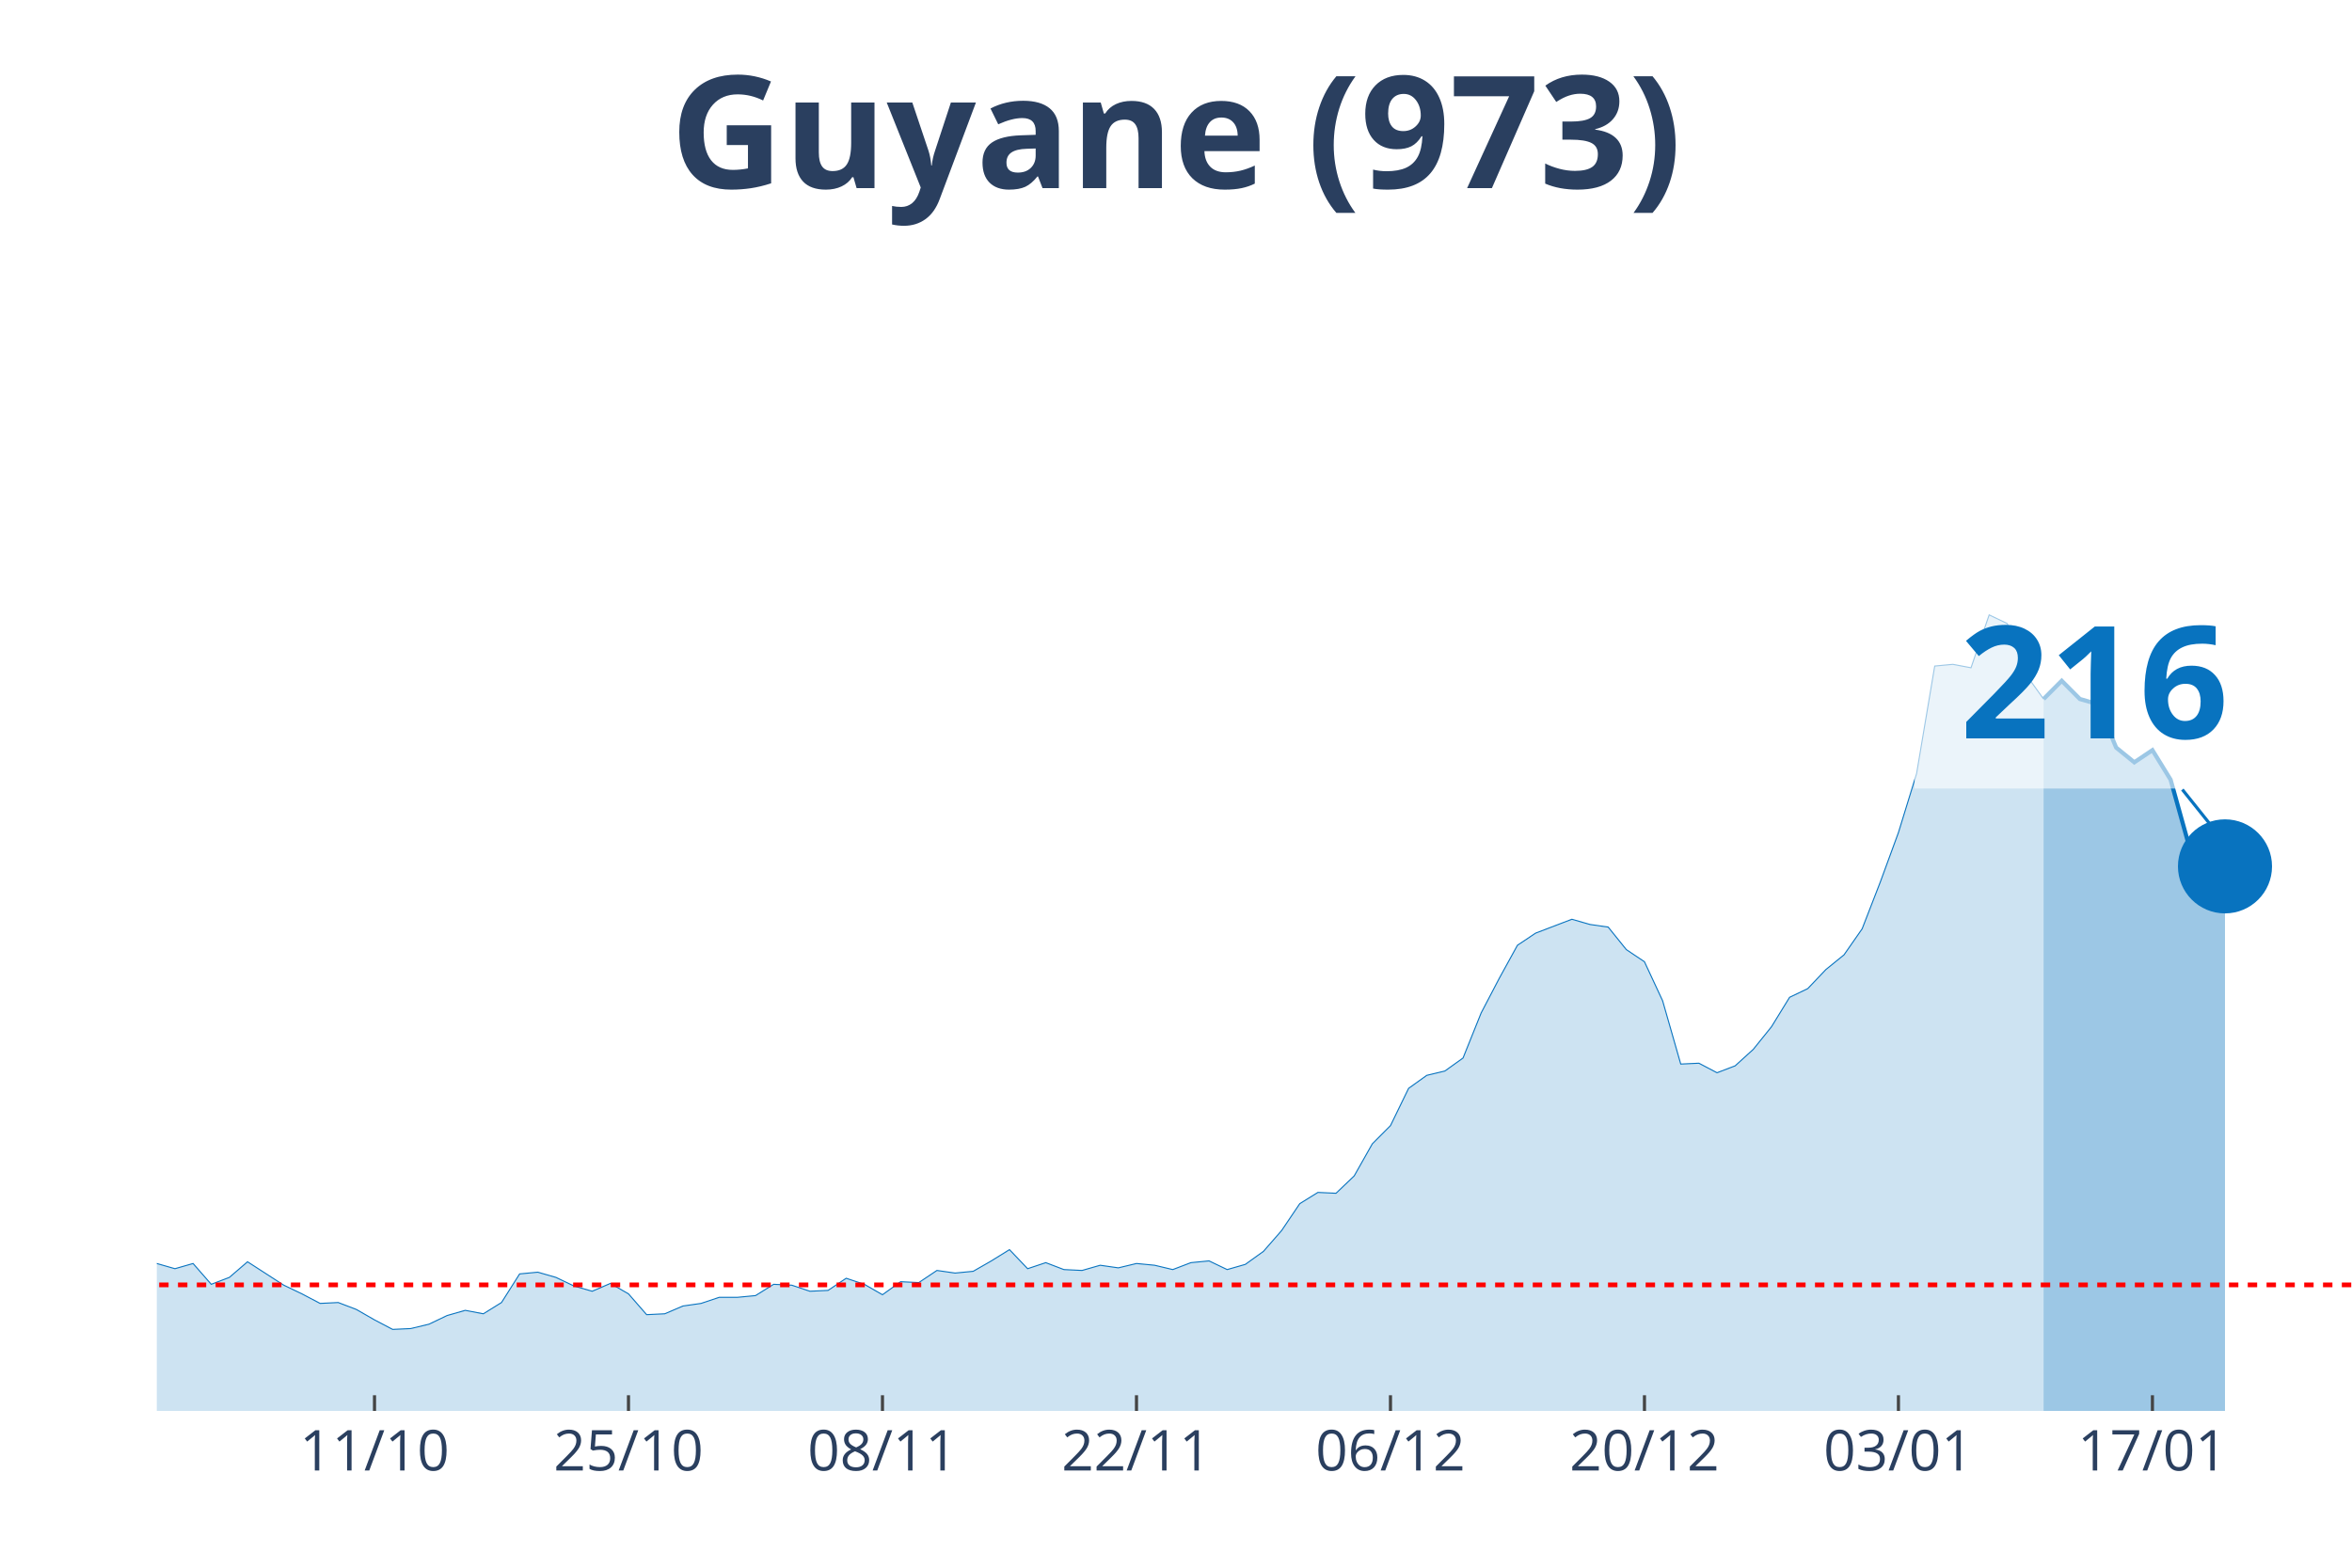
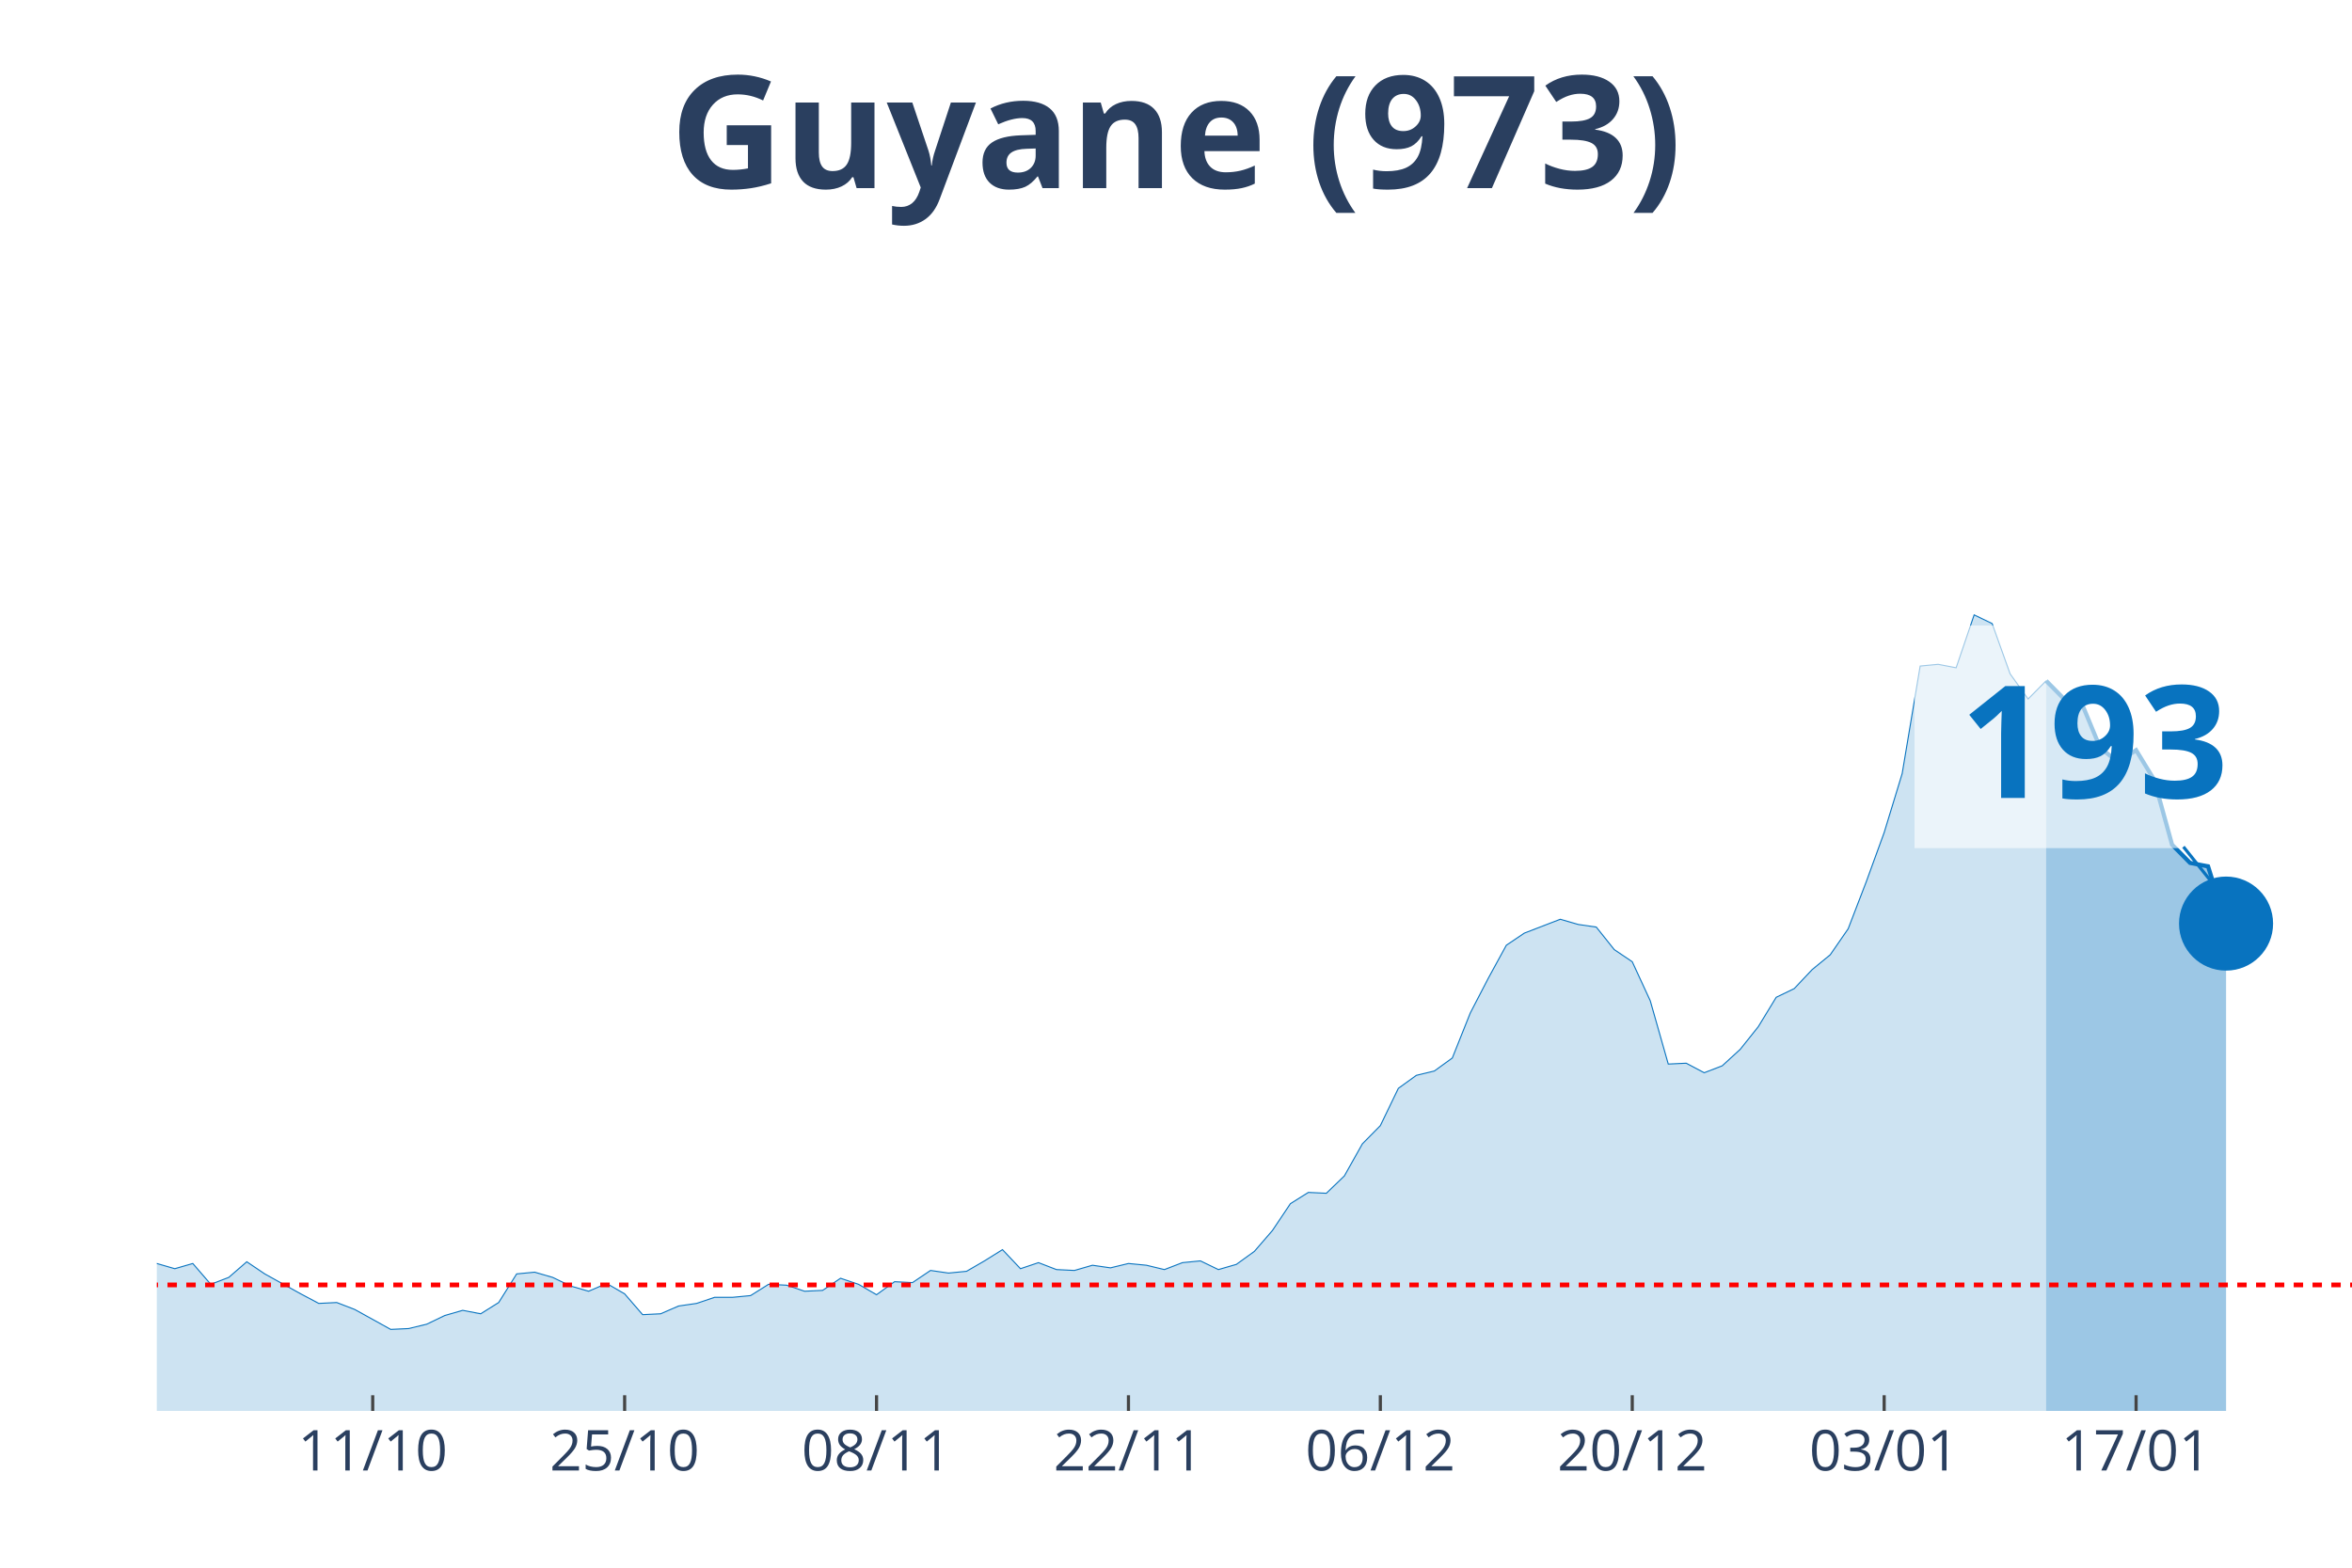
<svg xmlns="http://www.w3.org/2000/svg" class="main-svg" width="1125" height="750" style="" viewBox="0 0 750 500">
  <rect x="0" y="0" width="750" height="500" style="fill: rgb(0, 0, 0); fill-opacity: 0;" />
-   <defs id="defs-1e91bc">
+   <defs id="defs-7ed8b7">
    <g class="clips">
-       <clipPath id="clip1e91bcxyplot" class="plotclip">
+       <clipPath id="clip7ed8b7xyplot" class="plotclip">
        <rect width="700" height="380" />
      </clipPath>
-       <clipPath class="axesclip" id="clip1e91bcx">
+       <clipPath class="axesclip" id="clip7ed8b7x">
        <rect x="50" y="0" width="700" height="500" />
      </clipPath>
-       <clipPath class="axesclip" id="clip1e91bcy">
+       <clipPath class="axesclip" id="clip7ed8b7y">
        <rect x="0" y="70" width="750" height="380" />
      </clipPath>
-       <clipPath class="axesclip" id="clip1e91bcxy">
+       <clipPath class="axesclip" id="clip7ed8b7xy">
        <rect x="50" y="70" width="700" height="380" />
      </clipPath>
    </g>
    <g class="gradients" />
  </defs>
  <g class="bglayer">
    <rect class="bg" x="50" y="70" width="700" height="380" style="fill: rgb(0, 0, 0); fill-opacity: 0; stroke-width: 0;" />
  </g>
  <g class="layer-below">
    <g class="imagelayer" />
    <g class="shapelayer" />
  </g>
  <g class="cartesianlayer">
    <g class="subplot xy">
      <g class="layer-subplot">
        <g class="shapelayer" />
        <g class="imagelayer" />
      </g>
      <g class="gridlayer">
        <g class="x">
-           <path class="xgrid crisp" transform="translate(119.42,0)" d="M0,70v380" style="stroke: rgb(255, 255, 255); stroke-opacity: 1; stroke-width: 1px;" />
-           <path class="xgrid crisp" transform="translate(200.41,0)" d="M0,70v380" style="stroke: rgb(255, 255, 255); stroke-opacity: 1; stroke-width: 1px;" />
-           <path class="xgrid crisp" transform="translate(281.4,0)" d="M0,70v380" style="stroke: rgb(255, 255, 255); stroke-opacity: 1; stroke-width: 1px;" />
-           <path class="xgrid crisp" transform="translate(362.4,0)" d="M0,70v380" style="stroke: rgb(255, 255, 255); stroke-opacity: 1; stroke-width: 1px;" />
-           <path class="xgrid crisp" transform="translate(443.39,0)" d="M0,70v380" style="stroke: rgb(255, 255, 255); stroke-opacity: 1; stroke-width: 1px;" />
-           <path class="xgrid crisp" transform="translate(524.38,0)" d="M0,70v380" style="stroke: rgb(255, 255, 255); stroke-opacity: 1; stroke-width: 1px;" />
-           <path class="xgrid crisp" transform="translate(605.37,0)" d="M0,70v380" style="stroke: rgb(255, 255, 255); stroke-opacity: 1; stroke-width: 1px;" />
-           <path class="xgrid crisp" transform="translate(686.36,0)" d="M0,70v380" style="stroke: rgb(255, 255, 255); stroke-opacity: 1; stroke-width: 1px;" />
+           <path class="xgrid crisp" transform="translate(118.85,0)" d="M0,70v380" style="stroke: rgb(255, 255, 255); stroke-opacity: 1; stroke-width: 1px;" />
+           <path class="xgrid crisp" transform="translate(199.18,0)" d="M0,70v380" style="stroke: rgb(255, 255, 255); stroke-opacity: 1; stroke-width: 1px;" />
+           <path class="xgrid crisp" transform="translate(279.51,0)" d="M0,70v380" style="stroke: rgb(255, 255, 255); stroke-opacity: 1; stroke-width: 1px;" />
+           <path class="xgrid crisp" transform="translate(359.84,0)" d="M0,70v380" style="stroke: rgb(255, 255, 255); stroke-opacity: 1; stroke-width: 1px;" />
+           <path class="xgrid crisp" transform="translate(440.16,0)" d="M0,70v380" style="stroke: rgb(255, 255, 255); stroke-opacity: 1; stroke-width: 1px;" />
+           <path class="xgrid crisp" transform="translate(520.49,0)" d="M0,70v380" style="stroke: rgb(255, 255, 255); stroke-opacity: 1; stroke-width: 1px;" />
+           <path class="xgrid crisp" transform="translate(600.82,0)" d="M0,70v380" style="stroke: rgb(255, 255, 255); stroke-opacity: 1; stroke-width: 1px;" />
+           <path class="xgrid crisp" transform="translate(681.15,0)" d="M0,70v380" style="stroke: rgb(255, 255, 255); stroke-opacity: 1; stroke-width: 1px;" />
        </g>
        <g class="y" />
      </g>
      <g class="zerolinelayer" />
      <path class="xlines-below" />
      <path class="ylines-below" />
      <g class="overlines-below" />
      <g class="xaxislayer-below" />
      <g class="yaxislayer-below" />
      <g class="overaxes-below" />
-       <g class="plot" transform="translate(50, 70)" clip-path="url('#clip1e91bcxyplot')">
+       <g class="plot" transform="translate(50, 70)" clip-path="url('#clip7ed8b7xyplot')">
        <g class="scatterlayer mlayer">
-           <g class="trace scatter tracebcffce" style="stroke-miterlimit: 2;">
+           <g class="trace scatter tracee312fc" style="stroke-miterlimit: 2;">
            <g class="fills">
              <g>
-                 <path class="js-fill" d="M601.65,380L-786.78,380L-786.78,379.17L-775.21,375.02L-769.42,368.66L-740.5,333.81L-734.71,336.3L-705.79,338.24L-700,336.03L-659.5,288.18L-653.72,266.06L-642.15,231.21L-636.36,224.29L-630.58,217.38L-624.79,190.83L-613.22,107.31L-607.44,81.03L-590.08,32.91L-584.3,10.51L-572.73,19.91L-566.94,43.14L-561.16,46.19L-555.37,24.89L-543.8,14.1L-538.02,30.7L-532.23,27.66L-526.45,0L-520.66,0.55L-514.88,21.57L-509.09,24.61L-503.31,45.91L-485.95,79.93L-480.17,105.09L-474.38,110.07L-468.6,127.22L-457.02,180.6L-451.24,170.36L-439.67,209.08L-433.88,195.53L-428.1,204.66L-422.31,194.7L-416.53,184.19L-410.74,199.68L-393.39,193.6L-387.6,201.06L-358.68,237.29L-352.89,253.61L-347.11,258.59L-341.32,254.99L-329.75,270.48L-323.97,275.74L-312.4,281.27L-306.61,280.16L-300.83,290.95L-295.04,292.05L-289.26,286.52L-283.47,293.16L-271.9,295.92L-266.12,302.29L-260.33,301.18L-254.55,305.88L-248.76,310.86L-242.98,308.37L-225.62,310.31L-219.83,317.22L-214.05,311.69L-208.26,312.24L-190.91,313.35L-185.12,304.77L-179.34,301.46L-173.55,306.99L-167.77,312.52L-161.98,312.24L-156.2,315.56L-150.41,312.24L-144.63,319.71L-138.84,322.75L-127.27,317.77L-121.49,322.2L-115.7,321.37L-109.92,326.35L-98.35,328.01L-92.56,333.54L-86.78,338.52L-80.99,335.75L-57.85,338.52L-52.07,336.58L-46.28,331.32L-40.5,334.09L-34.71,331.32L-28.93,330.49L-23.14,327.18L-17.36,327.73L-11.57,332.43L-5.79,334.64L0,332.98L5.79,334.64L11.57,332.98L17.36,339.62L23.14,337.41L28.93,332.43L40.5,339.9L46.28,342.66L52.07,345.71L57.85,345.43L63.64,347.64L69.42,350.96L75.21,354L80.99,353.73L86.78,352.34L92.56,349.58L98.35,347.92L104.13,349.02L109.92,345.43L115.7,336.3L121.49,335.75L127.27,337.41L133.06,340.17L138.84,341.83L144.63,339.34L150.41,342.66L156.2,349.3L161.98,349.02L167.77,346.54L173.55,345.71L179.34,343.77L185.12,343.77L190.91,343.22L196.69,339.62L202.48,339.9L208.26,341.83L214.05,341.56L219.83,337.69L225.62,339.62L231.4,342.94L237.19,338.79L242.98,339.07L248.76,335.2L254.55,336.03L260.33,335.47L266.12,332.15L271.9,328.56L277.69,334.64L283.47,332.71L289.26,334.92L295.04,335.2L300.83,333.54L306.61,334.37L312.4,332.98L318.18,333.54L323.97,334.92L329.75,332.71L335.54,332.15L341.32,334.92L347.11,333.26L352.89,329.11L358.68,322.47L364.46,313.9L370.25,310.31L376.03,310.58L381.82,305.05L387.6,294.82L393.39,289.01L399.17,277.12L404.96,272.97L410.74,271.59L416.53,267.44L422.31,253.06L428.1,241.99L433.88,231.48L439.67,227.61L451.24,223.19L457.02,224.85L462.81,225.68L468.6,232.87L474.38,236.74L480.17,249.18L485.95,269.37L491.74,269.1L497.52,272.14L503.31,269.93L509.09,264.67L514.88,257.48L520.66,248.08L526.45,245.31L532.23,239.23L538.02,234.53L543.8,226.23L549.59,211.3L555.37,195.53L561.16,176.72L566.94,142.43L572.73,141.88L578.51,142.98L584.3,126.11L590.08,128.88L595.87,144.92L601.65,152.94" style="fill: rgb(8, 115, 191); fill-opacity: 0.2; stroke-width: 0;" />
+                 <path class="js-fill" d="M602.46,380L-780.33,380L-780.33,379.17L-768.85,375.02L-763.11,368.66L-734.43,333.81L-728.69,336.3L-700,338.24L-694.26,336.03L-654.1,288.18L-648.36,266.06L-636.89,231.21L-631.15,224.29L-625.41,217.38L-619.67,190.83L-608.2,107.31L-602.46,81.03L-585.25,32.91L-579.51,10.51L-568.03,19.91L-562.3,43.14L-556.56,46.19L-550.82,24.89L-539.34,14.1L-533.61,30.7L-527.87,27.66L-522.13,0L-516.39,0.55L-510.66,21.57L-504.92,24.61L-499.18,45.91L-481.97,79.93L-476.23,105.09L-470.49,110.07L-464.75,127.22L-453.28,180.6L-447.54,170.36L-436.07,209.08L-430.33,195.53L-424.59,204.66L-418.85,194.7L-413.11,184.19L-407.38,199.68L-390.16,193.6L-384.43,201.06L-355.74,237.29L-350,253.61L-344.26,258.59L-338.52,254.99L-327.05,270.48L-321.31,275.74L-309.84,281.27L-304.1,280.16L-298.36,290.95L-292.62,292.05L-286.89,286.52L-281.15,293.16L-269.67,295.92L-263.93,302.29L-258.2,301.18L-252.46,305.88L-246.72,310.86L-240.98,308.37L-223.77,310.31L-218.03,317.22L-212.3,311.69L-206.56,312.24L-189.34,313.35L-183.61,304.77L-177.87,301.46L-172.13,306.99L-166.39,312.52L-160.66,312.24L-154.92,315.56L-149.18,312.24L-143.44,319.71L-137.7,322.75L-126.23,317.77L-120.49,322.2L-114.75,321.37L-109.02,326.35L-97.54,328.01L-91.8,333.54L-86.07,338.52L-80.33,335.75L-63.11,337.41L-57.38,338.52L-51.64,336.58L-45.9,331.32L-40.16,334.09L-34.43,331.32L-28.69,330.49L-22.95,327.18L-17.21,327.73L-11.48,332.43L-5.74,334.64L0,332.98L5.74,334.64L11.48,332.98L17.21,339.62L22.95,337.41L28.69,332.43L34.43,336.3L45.9,342.66L51.64,345.71L57.38,345.43L63.11,347.64L74.59,354L80.33,353.73L86.07,352.34L91.8,349.58L97.54,347.92L103.28,349.02L109.02,345.43L114.75,336.3L120.49,335.75L126.23,337.41L131.97,340.17L137.7,341.83L143.44,339.34L149.18,342.66L154.92,349.3L160.66,349.02L166.39,346.54L172.13,345.71L177.87,343.77L183.61,343.77L189.34,343.22L195.08,339.62L200.82,339.9L206.56,341.83L212.3,341.56L218.03,337.69L223.77,339.62L229.51,342.94L235.25,338.79L240.98,339.07L246.72,335.2L252.46,336.03L258.2,335.47L263.93,332.15L269.67,328.56L275.41,334.64L281.15,332.71L286.89,334.92L292.62,335.2L298.36,333.54L304.1,334.37L309.84,332.98L315.57,333.54L321.31,334.92L327.05,332.71L332.79,332.15L338.52,334.92L344.26,333.26L350,329.11L355.74,322.47L361.48,313.9L367.21,310.31L372.95,310.58L378.69,305.05L384.43,294.82L390.16,289.01L395.9,277.12L401.64,272.97L407.38,271.59L413.11,267.44L418.85,253.06L424.59,241.99L430.33,231.48L436.07,227.61L447.54,223.19L453.28,224.85L459.02,225.68L464.75,232.87L470.49,236.74L476.23,249.18L481.97,269.37L487.7,269.1L493.44,272.14L499.18,269.93L504.92,264.67L510.66,257.48L516.39,248.08L522.13,245.31L527.87,239.23L533.61,234.53L539.34,226.23L545.08,211.3L550.82,195.53L556.56,176.72L562.3,142.43L568.03,141.88L573.77,142.98L579.51,126.11L585.25,128.88L590.98,144.92L596.72,152.94L602.46,147.13" style="fill: rgb(8, 115, 191); fill-opacity: 0.2; stroke-width: 0;" />
              </g>
            </g>
            <g class="errorbars" />
            <g class="lines">
-               <path class="js-line" d="M-786.78,379.17L-775.21,375.02L-769.42,368.66L-740.5,333.81L-734.71,336.3L-705.79,338.24L-700,336.03L-659.5,288.18L-653.72,266.06L-642.15,231.21L-636.36,224.29L-630.58,217.38L-624.79,190.83L-613.22,107.31L-607.44,81.03L-590.08,32.91L-584.3,10.51L-572.73,19.91L-566.94,43.14L-561.16,46.19L-555.37,24.89L-543.8,14.1L-538.02,30.7L-532.23,27.66L-526.45,0L-520.66,0.55L-514.88,21.57L-509.09,24.61L-503.31,45.91L-485.95,79.93L-480.17,105.09L-474.38,110.07L-468.6,127.22L-457.02,180.6L-451.24,170.36L-439.67,209.08L-433.88,195.53L-428.1,204.66L-422.31,194.7L-416.53,184.19L-410.74,199.68L-393.39,193.6L-387.6,201.06L-358.68,237.29L-352.89,253.61L-347.11,258.59L-341.32,254.99L-329.75,270.48L-323.97,275.74L-312.4,281.27L-306.61,280.16L-300.83,290.95L-295.04,292.05L-289.26,286.52L-283.47,293.16L-271.9,295.92L-266.12,302.29L-260.33,301.18L-254.55,305.88L-248.76,310.86L-242.98,308.37L-225.62,310.31L-219.83,317.22L-214.05,311.69L-208.26,312.24L-190.91,313.35L-185.12,304.77L-179.34,301.46L-173.55,306.99L-167.77,312.52L-161.98,312.24L-156.2,315.56L-150.41,312.24L-144.63,319.71L-138.84,322.75L-127.27,317.77L-121.49,322.2L-115.7,321.37L-109.92,326.35L-98.35,328.01L-92.56,333.54L-86.78,338.52L-80.99,335.75L-57.85,338.52L-52.07,336.58L-46.28,331.32L-40.5,334.09L-34.71,331.32L-28.93,330.49L-23.14,327.18L-17.36,327.73L-11.57,332.43L-5.79,334.64L0,332.98L5.79,334.64L11.57,332.98L17.36,339.62L23.14,337.41L28.93,332.43L40.5,339.9L46.28,342.66L52.07,345.71L57.85,345.43L63.64,347.64L69.42,350.96L75.21,354L80.99,353.73L86.78,352.34L92.56,349.58L98.35,347.92L104.13,349.02L109.92,345.43L115.7,336.3L121.49,335.75L127.27,337.41L133.06,340.17L138.84,341.83L144.63,339.34L150.41,342.66L156.2,349.3L161.98,349.02L167.77,346.54L173.55,345.71L179.34,343.77L185.12,343.77L190.91,343.22L196.69,339.62L202.48,339.9L208.26,341.83L214.05,341.56L219.83,337.69L225.62,339.62L231.4,342.94L237.19,338.79L242.98,339.07L248.76,335.2L254.55,336.03L260.33,335.47L266.12,332.15L271.9,328.56L277.69,334.64L283.47,332.71L289.26,334.92L295.04,335.2L300.83,333.54L306.61,334.37L312.4,332.98L318.18,333.54L323.97,334.92L329.75,332.71L335.54,332.15L341.32,334.92L347.11,333.26L352.89,329.11L358.68,322.47L364.46,313.9L370.25,310.31L376.03,310.58L381.82,305.05L387.6,294.82L393.39,289.01L399.17,277.12L404.96,272.97L410.74,271.59L416.53,267.44L422.31,253.06L428.1,241.99L433.88,231.48L439.67,227.61L451.24,223.19L457.02,224.85L462.81,225.68L468.6,232.87L474.38,236.74L480.17,249.18L485.95,269.37L491.74,269.1L497.52,272.14L503.31,269.93L509.09,264.67L514.88,257.48L520.66,248.08L526.45,245.31L532.23,239.23L538.02,234.53L543.8,226.23L549.59,211.3L555.37,195.53L561.16,176.72L566.94,142.43L572.73,141.88L578.51,142.98L584.3,126.11L590.08,128.88L595.87,144.92L601.65,152.94" style="vector-effect: non-scaling-stroke; fill: none; stroke: rgb(8, 115, 191); stroke-opacity: 1; stroke-width: 0.5px; opacity: 1;" />
+               <path class="js-line" d="M-780.33,379.17L-768.85,375.02L-763.11,368.66L-734.43,333.81L-728.69,336.3L-700,338.24L-694.26,336.03L-654.1,288.18L-648.36,266.06L-636.89,231.21L-631.15,224.29L-625.41,217.38L-619.67,190.83L-608.2,107.31L-602.46,81.03L-585.25,32.91L-579.51,10.51L-568.03,19.91L-562.3,43.14L-556.56,46.19L-550.82,24.89L-539.34,14.1L-533.61,30.7L-527.87,27.66L-522.13,0L-516.39,0.55L-510.66,21.57L-504.92,24.61L-499.18,45.91L-481.97,79.93L-476.23,105.09L-470.49,110.07L-464.75,127.22L-453.28,180.6L-447.54,170.36L-436.07,209.08L-430.33,195.53L-424.59,204.66L-418.85,194.7L-413.11,184.19L-407.38,199.68L-390.16,193.6L-384.43,201.06L-355.74,237.29L-350,253.61L-344.26,258.59L-338.52,254.99L-327.05,270.48L-321.31,275.74L-309.84,281.27L-304.1,280.16L-298.36,290.95L-292.62,292.05L-286.89,286.52L-281.15,293.16L-269.67,295.92L-263.93,302.29L-258.2,301.18L-252.46,305.88L-246.72,310.86L-240.98,308.37L-223.77,310.31L-218.03,317.22L-212.3,311.69L-206.56,312.24L-189.34,313.35L-183.61,304.77L-177.87,301.46L-172.13,306.99L-166.39,312.52L-160.66,312.24L-154.92,315.56L-149.18,312.24L-143.44,319.71L-137.7,322.75L-126.23,317.77L-120.49,322.2L-114.75,321.37L-109.02,326.35L-97.54,328.01L-91.8,333.54L-86.07,338.52L-80.33,335.75L-63.11,337.41L-57.38,338.52L-51.64,336.58L-45.9,331.32L-40.16,334.09L-34.43,331.32L-28.69,330.49L-22.95,327.18L-17.21,327.73L-11.48,332.43L-5.74,334.64L0,332.98L5.74,334.64L11.48,332.98L17.21,339.62L22.95,337.41L28.69,332.43L34.43,336.3L45.9,342.66L51.64,345.71L57.38,345.43L63.11,347.64L74.59,354L80.33,353.73L86.07,352.34L91.8,349.58L97.54,347.92L103.28,349.02L109.02,345.43L114.75,336.3L120.49,335.75L126.23,337.41L131.97,340.17L137.7,341.83L143.44,339.34L149.18,342.66L154.92,349.3L160.66,349.02L166.39,346.54L172.13,345.71L177.87,343.77L183.61,343.77L189.34,343.22L195.08,339.62L200.82,339.9L206.56,341.83L212.3,341.56L218.03,337.69L223.77,339.62L229.51,342.94L235.25,338.79L240.98,339.07L246.72,335.2L252.46,336.03L258.2,335.47L263.93,332.15L269.67,328.56L275.41,334.64L281.15,332.71L286.89,334.92L292.62,335.2L298.36,333.54L304.1,334.37L309.84,332.98L315.57,333.54L321.31,334.92L327.05,332.71L332.79,332.15L338.52,334.92L344.26,333.26L350,329.11L355.74,322.47L361.48,313.9L367.21,310.31L372.95,310.58L378.69,305.05L384.43,294.82L390.16,289.01L395.9,277.12L401.64,272.97L407.38,271.59L413.11,267.44L418.85,253.06L424.59,241.99L430.33,231.48L436.07,227.61L447.54,223.19L453.28,224.85L459.02,225.68L464.75,232.87L470.49,236.74L476.23,249.18L481.97,269.37L487.7,269.1L493.44,272.14L499.18,269.93L504.92,264.67L510.66,257.48L516.39,248.08L522.13,245.31L527.87,239.23L533.61,234.53L539.34,226.23L545.08,211.3L550.82,195.53L556.56,176.72L562.3,142.43L568.03,141.88L573.77,142.98L579.51,126.11L585.25,128.88L590.98,144.92L596.72,152.94L602.46,147.13" style="vector-effect: non-scaling-stroke; fill: none; stroke: rgb(8, 115, 191); stroke-opacity: 1; stroke-width: 0.5px; opacity: 1;" />
            </g>
            <g class="points" />
            <g class="text" />
          </g>
-           <g class="trace scatter traceae0060" style="stroke-miterlimit: 2;">
+           <g class="trace scatter trace57537c" style="stroke-miterlimit: 2;">
            <g class="fills">
              <g>
-                 <path class="js-fill" d="M659.5,380L601.65,380L601.65,152.94L607.44,147.13L613.22,152.94L619.01,154.6L624.79,168.43L630.58,173.13L636.36,169.26L642.15,178.66L647.93,199.4L653.72,205.21L659.5,206.32" style="fill: rgb(8, 115, 191); fill-opacity: 0.4; stroke-width: 0;" />
+                 <path class="js-fill" d="M659.84,380L602.46,380L602.46,147.13L608.2,152.94L613.93,154.6L619.67,168.43L625.41,173.13L631.15,169.26L636.89,178.66L642.62,199.4L648.36,205.21L654.1,206.32L659.84,224.57" style="fill: rgb(8, 115, 191); fill-opacity: 0.4; stroke-width: 0;" />
              </g>
            </g>
            <g class="errorbars" />
            <g class="lines">
-               <path class="js-line" d="M601.65,152.94L607.44,147.13L613.22,152.94L619.01,154.6L624.79,168.43L630.58,173.13L636.36,169.26L642.15,178.66L647.93,199.4L653.72,205.21L659.5,206.32" style="vector-effect: non-scaling-stroke; fill: none; stroke: rgb(8, 115, 191); stroke-opacity: 1; stroke-width: 2px; opacity: 1;" />
+               <path class="js-line" d="M602.46,147.13L608.2,152.94L613.93,154.6L619.67,168.43L625.41,173.13L631.15,169.26L636.89,178.66L642.62,199.4L648.36,205.21L654.1,206.32L659.84,224.57" style="vector-effect: non-scaling-stroke; fill: none; stroke: rgb(8, 115, 191); stroke-opacity: 1; stroke-width: 2px; opacity: 1;" />
            </g>
            <g class="points" />
            <g class="text" />
          </g>
-           <g class="trace scatter trace3badbd" style="stroke-miterlimit: 2; opacity: 1;">
+           <g class="trace scatter trace9faab0" style="stroke-miterlimit: 2; opacity: 1;">
            <g class="fills" />
            <g class="errorbars" />
            <g class="lines" />
            <g class="points">
-               <path class="point" transform="translate(659.5,206.32)" d="M15,0A15,15 0 1,1 0,-15A15,15 0 0,1 15,0Z" style="opacity: 1; stroke-width: 0px; fill: rgb(8, 115, 191); fill-opacity: 1;" />
+               <path class="point" transform="translate(659.84,224.57)" d="M15,0A15,15 0 1,1 0,-15A15,15 0 0,1 15,0Z" style="opacity: 1; stroke-width: 0px; fill: rgb(8, 115, 191); fill-opacity: 1;" />
            </g>
            <g class="text" />
          </g>
        </g>
      </g>
      <g class="overplot" />
      <path class="xlines-above crisp" style="fill: none; stroke-width: 1px; stroke: rgb(0, 0, 0); stroke-opacity: 0;" d="" />
      <path class="ylines-above crisp" style="fill: none;" d="M0,0" />
      <g class="overlines-above" />
      <g class="xaxislayer-above">
-         <path class="xtick ticks crisp" d="M0,450v-5" transform="translate(119.42,0)" style="stroke: rgb(68, 68, 68); stroke-opacity: 1; stroke-width: 1px;" />
-         <path class="xtick ticks crisp" d="M0,450v-5" transform="translate(200.41,0)" style="stroke: rgb(68, 68, 68); stroke-opacity: 1; stroke-width: 1px;" />
-         <path class="xtick ticks crisp" d="M0,450v-5" transform="translate(281.4,0)" style="stroke: rgb(68, 68, 68); stroke-opacity: 1; stroke-width: 1px;" />
-         <path class="xtick ticks crisp" d="M0,450v-5" transform="translate(362.4,0)" style="stroke: rgb(68, 68, 68); stroke-opacity: 1; stroke-width: 1px;" />
-         <path class="xtick ticks crisp" d="M0,450v-5" transform="translate(443.39,0)" style="stroke: rgb(68, 68, 68); stroke-opacity: 1; stroke-width: 1px;" />
-         <path class="xtick ticks crisp" d="M0,450v-5" transform="translate(524.38,0)" style="stroke: rgb(68, 68, 68); stroke-opacity: 1; stroke-width: 1px;" />
-         <path class="xtick ticks crisp" d="M0,450v-5" transform="translate(605.37,0)" style="stroke: rgb(68, 68, 68); stroke-opacity: 1; stroke-width: 1px;" />
-         <path class="xtick ticks crisp" d="M0,450v-5" transform="translate(686.36,0)" style="stroke: rgb(68, 68, 68); stroke-opacity: 1; stroke-width: 1px;" />
+         <path class="xtick ticks crisp" d="M0,450v-5" transform="translate(118.85,0)" style="stroke: rgb(68, 68, 68); stroke-opacity: 1; stroke-width: 1px;" />
+         <path class="xtick ticks crisp" d="M0,450v-5" transform="translate(199.18,0)" style="stroke: rgb(68, 68, 68); stroke-opacity: 1; stroke-width: 1px;" />
+         <path class="xtick ticks crisp" d="M0,450v-5" transform="translate(279.51,0)" style="stroke: rgb(68, 68, 68); stroke-opacity: 1; stroke-width: 1px;" />
+         <path class="xtick ticks crisp" d="M0,450v-5" transform="translate(359.84,0)" style="stroke: rgb(68, 68, 68); stroke-opacity: 1; stroke-width: 1px;" />
+         <path class="xtick ticks crisp" d="M0,450v-5" transform="translate(440.16,0)" style="stroke: rgb(68, 68, 68); stroke-opacity: 1; stroke-width: 1px;" />
+         <path class="xtick ticks crisp" d="M0,450v-5" transform="translate(520.49,0)" style="stroke: rgb(68, 68, 68); stroke-opacity: 1; stroke-width: 1px;" />
+         <path class="xtick ticks crisp" d="M0,450v-5" transform="translate(600.82,0)" style="stroke: rgb(68, 68, 68); stroke-opacity: 1; stroke-width: 1px;" />
+         <path class="xtick ticks crisp" d="M0,450v-5" transform="translate(681.15,0)" style="stroke: rgb(68, 68, 68); stroke-opacity: 1; stroke-width: 1px;" />
        <g class="xtick">
-           <text text-anchor="middle" x="0" y="469" transform="translate(119.42,0)" style="font-family: 'Open Sans', verdana, arial, sans-serif; font-size: 18px; fill: rgb(42, 63, 95); fill-opacity: 1; white-space: pre;">11/10</text>
+           <text text-anchor="middle" x="0" y="469" transform="translate(118.85,0)" style="font-family: 'Open Sans', verdana, arial, sans-serif; font-size: 18px; fill: rgb(42, 63, 95); fill-opacity: 1; white-space: pre;">11/10</text>
        </g>
        <g class="xtick">
-           <text text-anchor="middle" x="0" y="469" transform="translate(200.41,0)" style="font-family: 'Open Sans', verdana, arial, sans-serif; font-size: 18px; fill: rgb(42, 63, 95); fill-opacity: 1; white-space: pre;">25/10</text>
+           <text text-anchor="middle" x="0" y="469" transform="translate(199.18,0)" style="font-family: 'Open Sans', verdana, arial, sans-serif; font-size: 18px; fill: rgb(42, 63, 95); fill-opacity: 1; white-space: pre;">25/10</text>
        </g>
        <g class="xtick">
-           <text text-anchor="middle" x="0" y="469" transform="translate(281.4,0)" style="font-family: 'Open Sans', verdana, arial, sans-serif; font-size: 18px; fill: rgb(42, 63, 95); fill-opacity: 1; white-space: pre;">08/11</text>
+           <text text-anchor="middle" x="0" y="469" transform="translate(279.51,0)" style="font-family: 'Open Sans', verdana, arial, sans-serif; font-size: 18px; fill: rgb(42, 63, 95); fill-opacity: 1; white-space: pre;">08/11</text>
        </g>
        <g class="xtick">
-           <text text-anchor="middle" x="0" y="469" transform="translate(362.4,0)" style="font-family: 'Open Sans', verdana, arial, sans-serif; font-size: 18px; fill: rgb(42, 63, 95); fill-opacity: 1; white-space: pre;">22/11</text>
+           <text text-anchor="middle" x="0" y="469" transform="translate(359.84,0)" style="font-family: 'Open Sans', verdana, arial, sans-serif; font-size: 18px; fill: rgb(42, 63, 95); fill-opacity: 1; white-space: pre;">22/11</text>
        </g>
        <g class="xtick">
-           <text text-anchor="middle" x="0" y="469" transform="translate(443.39,0)" style="font-family: 'Open Sans', verdana, arial, sans-serif; font-size: 18px; fill: rgb(42, 63, 95); fill-opacity: 1; white-space: pre;">06/12</text>
+           <text text-anchor="middle" x="0" y="469" transform="translate(440.16,0)" style="font-family: 'Open Sans', verdana, arial, sans-serif; font-size: 18px; fill: rgb(42, 63, 95); fill-opacity: 1; white-space: pre;">06/12</text>
        </g>
        <g class="xtick">
-           <text text-anchor="middle" x="0" y="469" transform="translate(524.38,0)" style="font-family: 'Open Sans', verdana, arial, sans-serif; font-size: 18px; fill: rgb(42, 63, 95); fill-opacity: 1; white-space: pre;">20/12</text>
+           <text text-anchor="middle" x="0" y="469" transform="translate(520.49,0)" style="font-family: 'Open Sans', verdana, arial, sans-serif; font-size: 18px; fill: rgb(42, 63, 95); fill-opacity: 1; white-space: pre;">20/12</text>
        </g>
        <g class="xtick">
-           <text text-anchor="middle" x="0" y="469" transform="translate(605.37,0)" style="font-family: 'Open Sans', verdana, arial, sans-serif; font-size: 18px; fill: rgb(42, 63, 95); fill-opacity: 1; white-space: pre;">03/01</text>
+           <text text-anchor="middle" x="0" y="469" transform="translate(600.82,0)" style="font-family: 'Open Sans', verdana, arial, sans-serif; font-size: 18px; fill: rgb(42, 63, 95); fill-opacity: 1; white-space: pre;">03/01</text>
        </g>
        <g class="xtick">
-           <text text-anchor="middle" x="0" y="469" transform="translate(686.36,0)" style="font-family: 'Open Sans', verdana, arial, sans-serif; font-size: 18px; fill: rgb(42, 63, 95); fill-opacity: 1; white-space: pre;">17/01</text>
+           <text text-anchor="middle" x="0" y="469" transform="translate(681.15,0)" style="font-family: 'Open Sans', verdana, arial, sans-serif; font-size: 18px; fill: rgb(42, 63, 95); fill-opacity: 1; white-space: pre;">17/01</text>
        </g>
      </g>
      <g class="yaxislayer-above" />
      <g class="overaxes-above" />
    </g>
  </g>
  <g class="polarlayer" />
  <g class="ternarylayer" />
  <g class="geolayer" />
  <g class="funnelarealayer" />
  <g class="pielayer" />
  <g class="treemaplayer" />
  <g class="sunburstlayer" />
  <g class="glimages" />
-   <defs id="topdefs-1e91bc">
+   <defs id="topdefs-7ed8b7">
    <g class="clips" />
  </defs>
  <g class="layer-above">
    <g class="imagelayer" />
    <g class="shapelayer">
-       <path data-index="0" fill-rule="evenodd" d="M-3201.24,409.8L1027.69,409.8" clip-path="url('#clip1e91bcxy')" style="opacity: 1; stroke: rgb(255, 0, 0); stroke-opacity: 1; fill: rgb(0, 0, 0); fill-opacity: 0; stroke-dasharray: 3px, 3px; stroke-width: 1.5px;" />
+       <path data-index="0" fill-rule="evenodd" d="M-3174.59,409.8L1019.67,409.8" clip-path="url('#clip7ed8b7xy')" style="opacity: 1; stroke: rgb(255, 0, 0); stroke-opacity: 1; fill: rgb(0, 0, 0); fill-opacity: 0; stroke-dasharray: 3px, 3px; stroke-width: 1.5px;" />
    </g>
  </g>
  <g class="infolayer">
    <g class="g-gtitle">
      <text class="gtitle" x="375" y="25" text-anchor="middle" dy="0.7em" style="font-family: 'Open Sans', verdana, arial, sans-serif; font-size: 50px; fill: rgb(42, 63, 95); opacity: 1; font-weight: normal; white-space: pre;">
        <tspan style="font-weight:bold">Guyane (973)</tspan>
      </text>
    </g>
    <g class="g-xtitle" />
    <g class="annotation" data-index="0" style="opacity: 1;">
-       <g class="annotation-text-g" transform="rotate(0,667.5,216.32)">
-         <g class="cursor-pointer" transform="translate(610, 180)">
+       <g class="annotation-text-g" transform="rotate(0,667.84,234.57)">
+         <g class="cursor-pointer" transform="translate(610, 199)">
          <rect class="bg" x="0.5" y="0.5" width="115" height="71" style="stroke-width: 1px; stroke: rgb(0, 0, 0); stroke-opacity: 0; fill: rgb(255, 255, 255); fill-opacity: 0.6;" />
          <text class="annotation-text" text-anchor="middle" x="57.812" y="55.5" style="font-family: 'Open Sans', verdana, arial, sans-serif; font-size: 50px; fill: rgb(8, 115, 191); fill-opacity: 1; white-space: pre;">
-             <tspan style="font-weight:bold">216 </tspan>
+             <tspan style="font-weight:bold">193 </tspan>
          </text>
        </g>
      </g>
      <g class="annotation-arrow-g" style="opacity: 1;">
-         <path d="M695.9,251.82L707.5,266.32" style="stroke-width: 1px; stroke: rgb(8, 115, 191); stroke-opacity: 1; stroke-dasharray: 0px, 0px, 18.569px, 18.569px;" />
+         <path d="M696.24,270.07L707.84,284.57" style="stroke-width: 1px; stroke: rgb(8, 115, 191); stroke-opacity: 1; stroke-dasharray: 0px, 0px, 18.569px, 18.569px;" />
      </g>
    </g>
  </g>
</svg>
